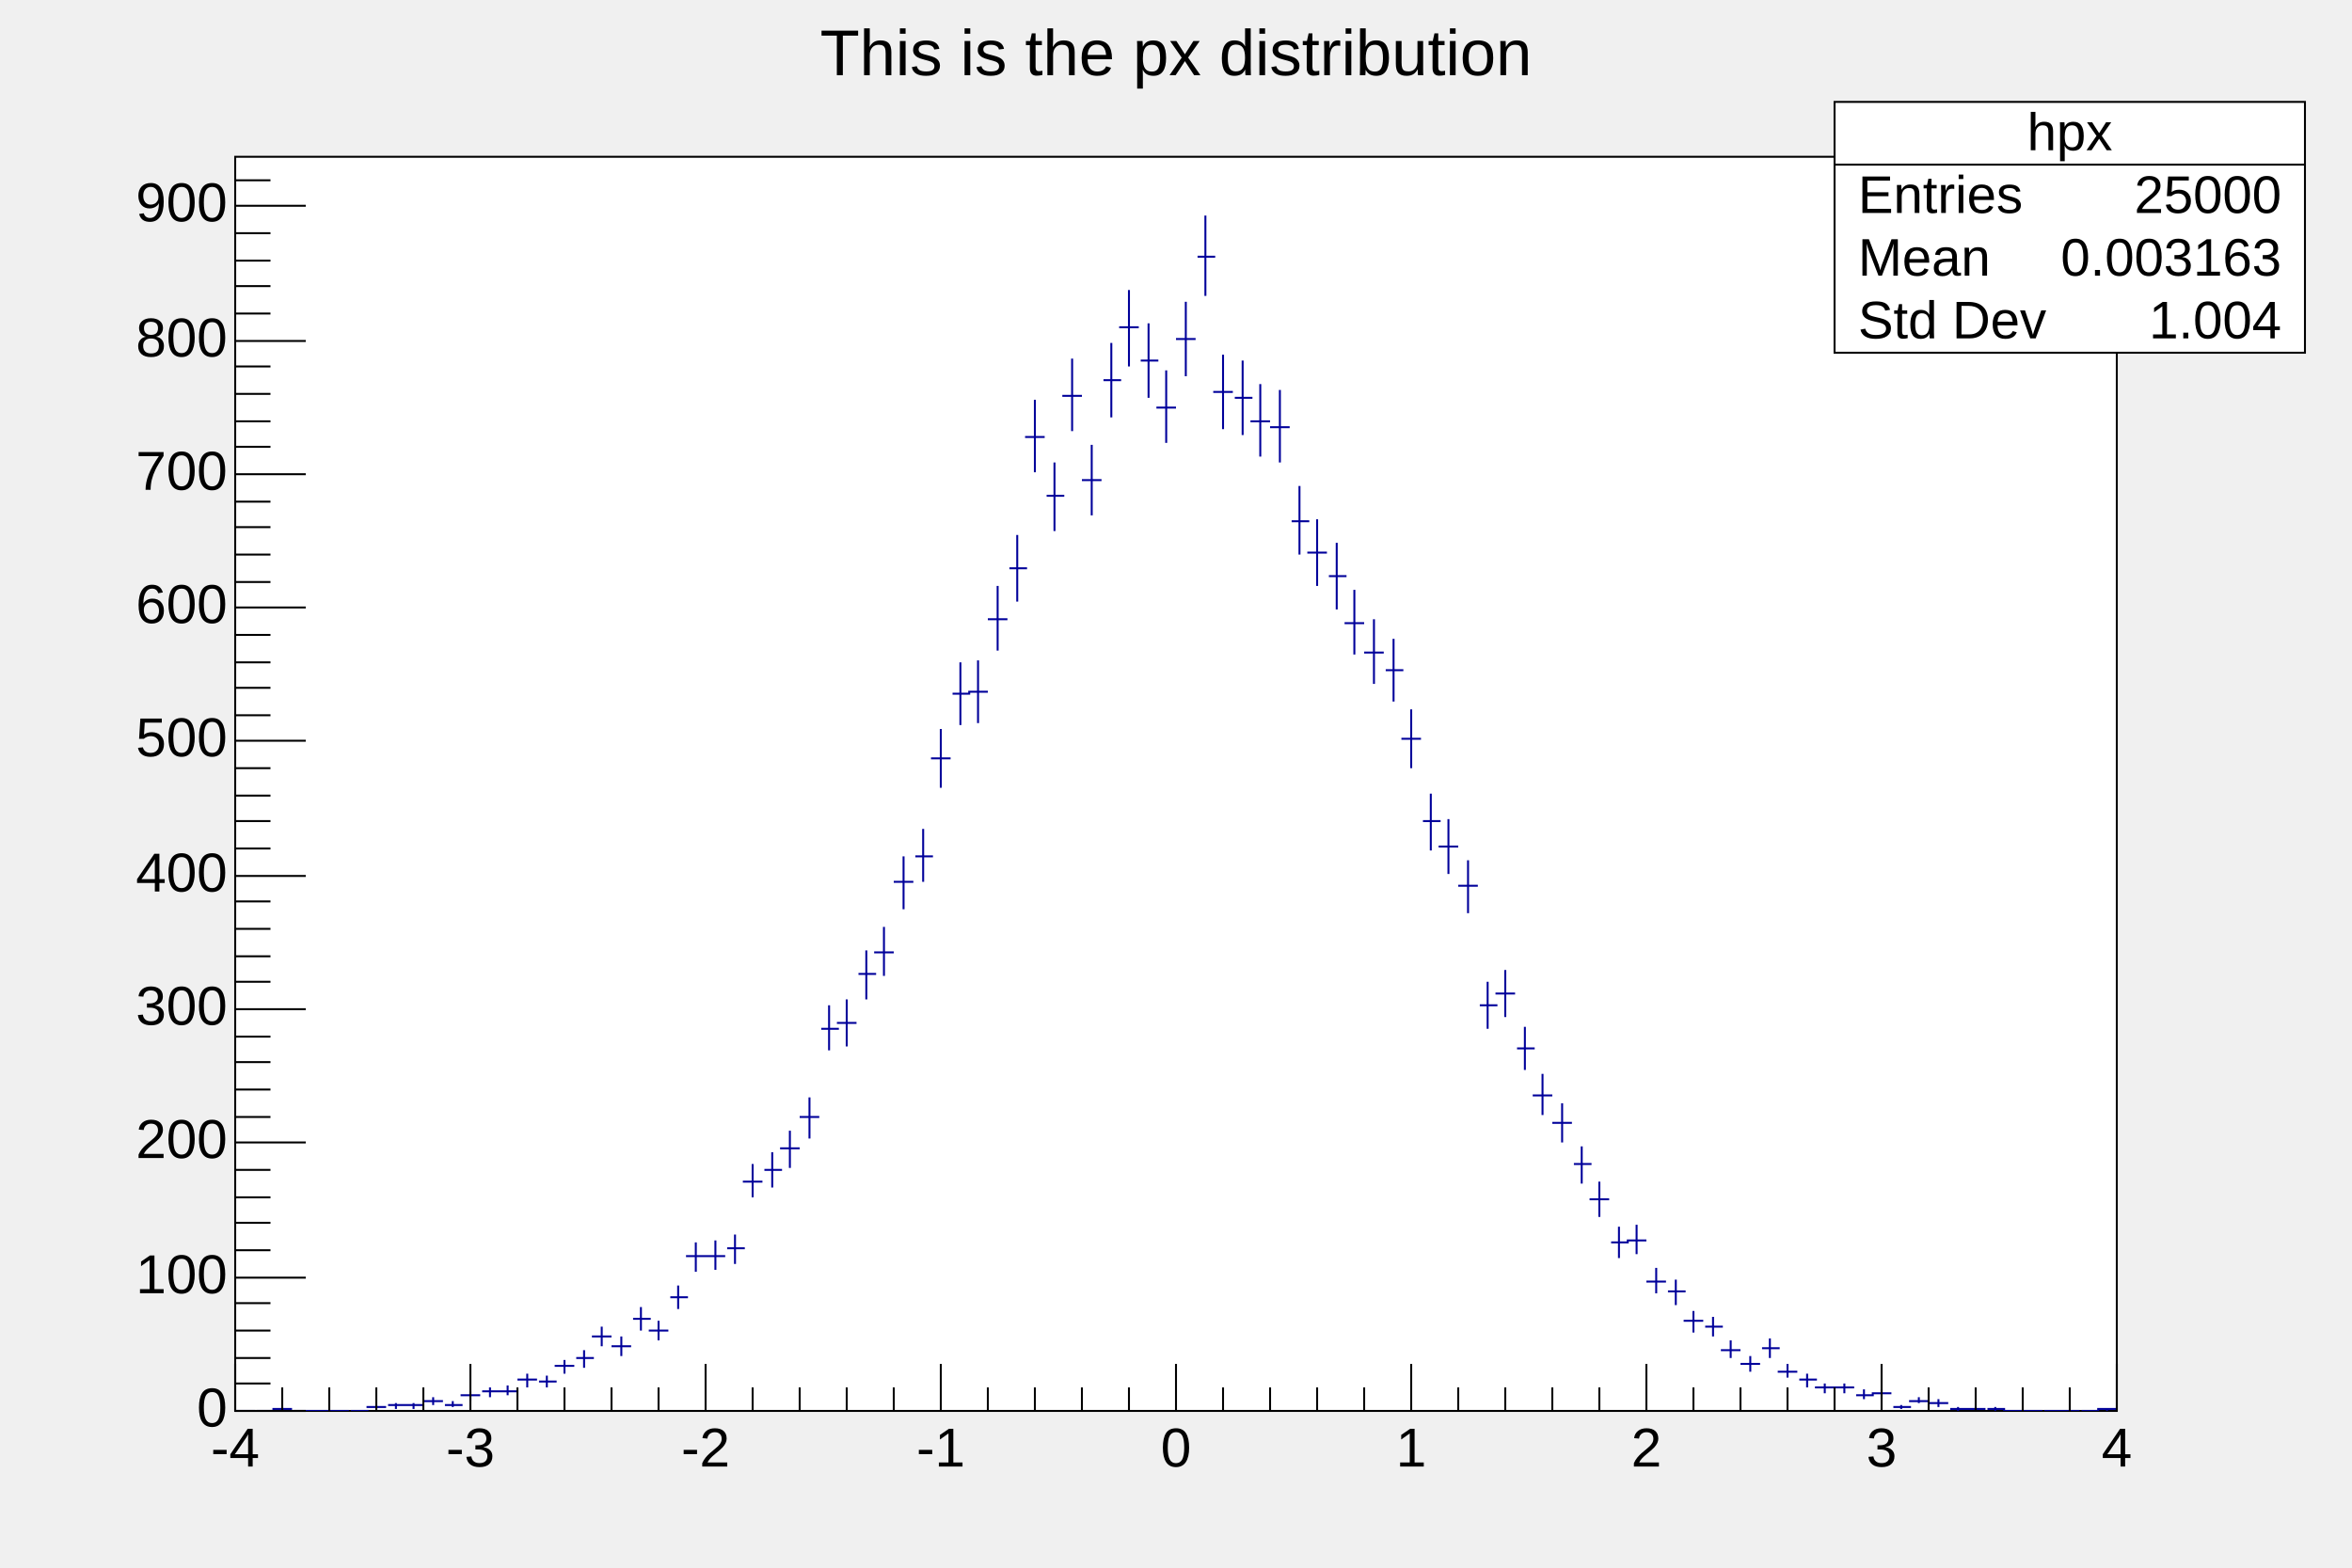
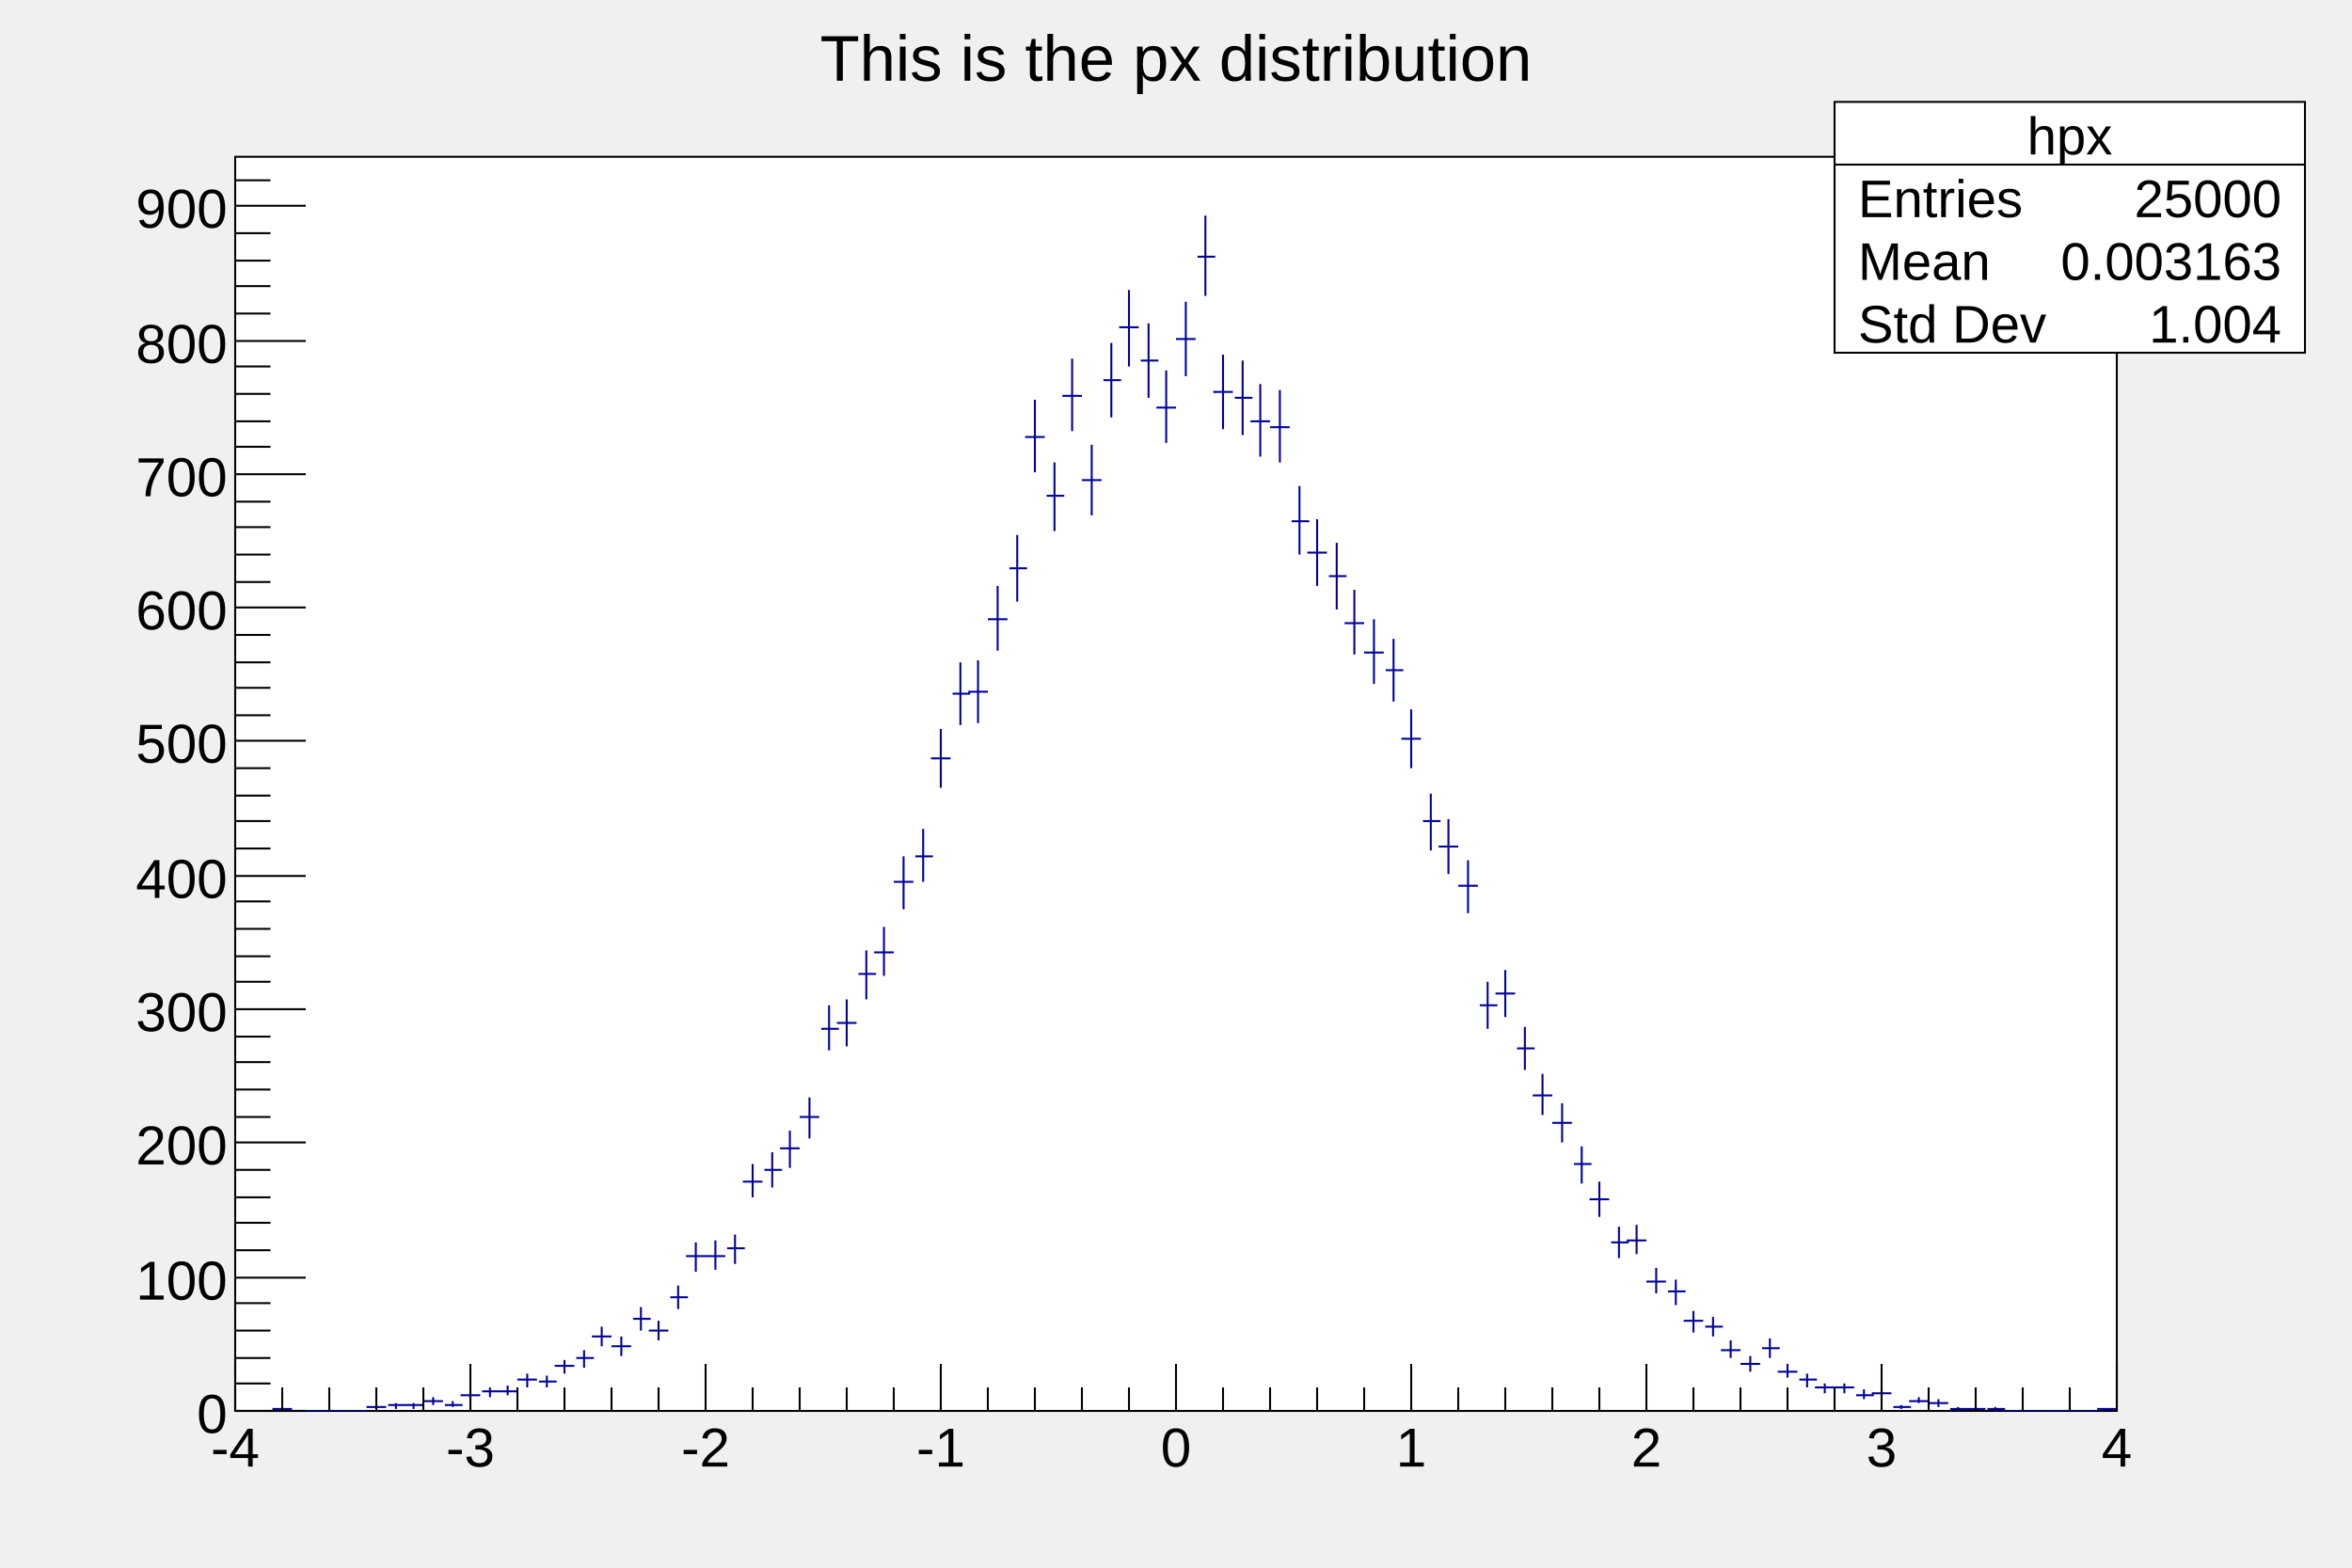
<svg xmlns="http://www.w3.org/2000/svg" viewBox="0 0 1200 800" preserveAspectRatio="none" width="1200" height="800">
  <rect x="0" y="0" width="1200" height="800" style="fill: none;" />
  <g>
    <g transform="translate(120,80)">
      <rect x="0" y="0" width="960" height="640" style="fill: white; stroke: black; stroke-width: 1;" />
      <svg x="0" y="0" overflow="hidden" width="960" height="640" viewBox="0 0 960 640">
        <g objname="hpx" objtype="TH1F">
          <path d="M0,640h10M5,640v0M11,640h9M15,640v0M19,639h10M24,638v2M30,640h9M34,640v0M38,640h10M43,640v0M48,640h10M53,640v0M59,640h9M63,640v0M67,638h10M72,637v2M78,637h9M82,636v3M86,637h10M91,636v3M96,635h10M101,633v4M107,637h9M111,635v3M115,632h10M120,630v5M126,630h9M130,628v5M134,630h10M139,627v5M144,624h10M149,621v7M155,625h9M159,622v6M163,617h10M168,614v7M174,613h9M178,609v9M182,602h10M187,597v10M192,607h10M197,602v10M203,593h9M207,587v12M211,599h10M216,594v10M222,582h9M226,576v12M230,561h10M235,554v15M240,561h10M245,553v15M251,557h9M255,550v15M259,523h10M264,514v17M270,517h9M274,508v18M278,506h10M283,497v19M288,490h10M293,480v21M299,445h9M303,433v23M307,442h10M312,430v24M318,417h9M322,405v25M326,406h10M331,393v25M336,370h10M341,357v27M347,357h9M351,343v27M355,307h10M360,292v30M366,274h9M370,258v32M374,273h10M379,257v32M384,236h10M389,219v33M395,210h9M399,193v34M403,143h10M408,124v37M414,173h9M418,156v35M422,122h10M427,103v37M432,165h10M437,147v36M443,114h9M447,95v38M451,87h10M456,68v39M462,104h9M466,85v38M470,128h10M475,109v37M480,93h10M485,74v38M491,51h9M495,30v41M499,120h10M504,101v38M510,123h9M514,104v38M518,135h10M523,116v37M528,138h10M533,119v37M539,186h9M543,168v35M547,202h10M552,185v34M558,214h9M562,197v34M566,238h10M571,221v33M576,253h10M581,236v33M587,262h9M591,246v32M595,297h10M600,282v30M606,339h9M610,325v29M614,352h10M619,338v28M624,372h10M629,359v27M635,433h9M639,421v24M643,427h10M648,415v24M654,455h9M658,444v22M662,479h10M667,468v21M672,493h10M677,483v20M683,514h9M687,505v19M691,532h10M696,523v18M702,554h9M706,546v16M710,553h10M715,545v15M720,574h10M725,567v13M731,579h9M735,573v13M739,594h10M744,589v11M750,597h9M754,592v10M758,609h10M763,604v9M768,616h10M773,612v8M779,608h9M783,603v10M787,620h10M792,616v7M798,624h9M802,621v7M806,628h10M811,626v5M816,628h10M821,626v5M827,632h9M831,629v5M835,631h10M840,629v5M846,638h9M850,637v2M854,635h10M859,633v3M864,636h10M869,634v4M875,639h9M879,638v2M883,639h10M888,638v2M894,639h9M898,638v2M902,640h10M907,640v0M912,640h10M917,640v0M923,640h9M927,640v0M931,640h10M936,640v0M942,640h9M946,640v0M950,639h10M955,639v1" style="stroke: rgb(0,0,154); stroke-width: 1;" />
        </g>
      </svg>
      <g>
        <g transform="translate(0,640)">
          <path d="M0,-24v24m24,-12v12m24,-12v12m24,-12v12m24,-12v12m24,-24v24m24,-12v12m24,-12v12m24,-12v12m24,-12v12m24,-24v24m24,-12v12m24,-12v12m24,-12v12m24,-12v12m24,-24v24m24,-12v12m24,-12v12m24,-12v12m24,-12v12m24,-24v24m24,-12v12m24,-12v12m24,-12v12m24,-12v12m24,-24v24m24,-12v12m24,-12v12m24,-12v12m24,-12v12m24,-24v24m24,-12v12m24,-12v12m24,-12v12m24,-12v12m24,-24v24m24,-12v12m24,-12v12m24,-12v12m24,-12v12m24,-24v24" style="stroke: black; stroke-width: 1;" />
          <g font-family="Arial" font-size="28" space="preserve">
-             <text text-anchor="middle" x="0" y="0" fill="black" transform="translate(0,6)" dy=".8em">-4</text>
-             <text text-anchor="middle" x="0" y="0" fill="black" transform="translate(120,6)" dy=".8em">-3</text>
-             <text text-anchor="middle" x="0" y="0" fill="black" transform="translate(240,6)" dy=".8em">-2</text>
-             <text text-anchor="middle" x="0" y="0" fill="black" transform="translate(360,6)" dy=".8em">-1</text>
-             <text text-anchor="middle" x="0" y="0" fill="black" transform="translate(480,6)" dy=".8em">0</text>
-             <text text-anchor="middle" x="0" y="0" fill="black" transform="translate(600,6)" dy=".8em">1</text>
-             <text text-anchor="middle" x="0" y="0" fill="black" transform="translate(720,6)" dy=".8em">2</text>
-             <text text-anchor="middle" x="0" y="0" fill="black" transform="translate(840,6)" dy=".8em">3</text>
-             <text text-anchor="middle" x="0" y="0" fill="black" transform="translate(960,6)" dy=".8em">4</text>
+             <text fill="black" text-anchor="middle" dy=".8em" transform="translate(0,6)">-4</text>
+             <text fill="black" text-anchor="middle" dy=".8em" transform="translate(120,6)">-3</text>
+             <text fill="black" text-anchor="middle" dy=".8em" transform="translate(240,6)">-2</text>
+             <text fill="black" text-anchor="middle" dy=".8em" transform="translate(360,6)">-1</text>
+             <text fill="black" text-anchor="middle" dy=".8em" transform="translate(480,6)">0</text>
+             <text fill="black" text-anchor="middle" dy=".8em" transform="translate(600,6)">1</text>
+             <text fill="black" text-anchor="middle" dy=".8em" transform="translate(720,6)">2</text>
+             <text fill="black" text-anchor="middle" dy=".8em" transform="translate(840,6)">3</text>
+             <text fill="black" text-anchor="middle" dy=".8em" transform="translate(960,6)">4</text>
          </g>
        </g>
        <g>
          <path d="M36,640h-36m18,-14h-18m18,-13h-18m18,-14h-18m18,-14h-18m36,-13h-36m18,-14h-18m18,-14h-18m18,-13h-18m18,-14h-18m36,-14h-36m18,-13h-18m18,-14h-18m18,-14h-18m18,-13h-18m36,-14h-36m18,-14h-18m18,-13h-18m18,-14h-18m18,-14h-18m36,-13h-36m18,-14h-18m18,-14h-18m18,-13h-18m18,-14h-18m36,-14h-36m18,-13h-18m18,-14h-18m18,-13h-18m18,-14h-18m36,-14h-36m18,-13h-18m18,-14h-18m18,-14h-18m18,-13h-18m36,-14h-36m18,-14h-18m18,-13h-18m18,-14h-18m18,-14h-18m36,-13h-36m18,-14h-18m18,-14h-18m18,-13h-18m18,-14h-18m36,-14h-36m18,-13h-18" style="stroke: black; stroke-width: 1;" />
          <g font-family="Arial" font-size="28" space="preserve">
-             <text text-anchor="end" x="0" y="0" fill="black" transform="translate(-4,640)" dominant-baseline="middle">0</text>
-             <text text-anchor="end" x="0" y="0" fill="black" transform="translate(-4,572)" dominant-baseline="middle">100</text>
-             <text text-anchor="end" x="0" y="0" fill="black" transform="translate(-4,503)" dominant-baseline="middle">200</text>
-             <text text-anchor="end" x="0" y="0" fill="black" transform="translate(-4,435)" dominant-baseline="middle">300</text>
-             <text text-anchor="end" x="0" y="0" fill="black" transform="translate(-4,367)" dominant-baseline="middle">400</text>
-             <text text-anchor="end" x="0" y="0" fill="black" transform="translate(-4,298)" dominant-baseline="middle">500</text>
-             <text text-anchor="end" x="0" y="0" fill="black" transform="translate(-4,230)" dominant-baseline="middle">600</text>
-             <text text-anchor="end" x="0" y="0" fill="black" transform="translate(-4,162)" dominant-baseline="middle">700</text>
-             <text text-anchor="end" x="0" y="0" fill="black" transform="translate(-4,94)" dominant-baseline="middle">800</text>
-             <text text-anchor="end" x="0" y="0" fill="black" transform="translate(-4,25)" dominant-baseline="middle">900</text>
+             <text fill="black" text-anchor="end" dy=".4em" transform="translate(-4,640)">0</text>
+             <text fill="black" text-anchor="end" dy=".4em" transform="translate(-4,572)">100</text>
+             <text fill="black" text-anchor="end" dy=".4em" transform="translate(-4,503)">200</text>
+             <text fill="black" text-anchor="end" dy=".4em" transform="translate(-4,435)">300</text>
+             <text fill="black" text-anchor="end" dy=".4em" transform="translate(-4,367)">400</text>
+             <text fill="black" text-anchor="end" dy=".4em" transform="translate(-4,298)">500</text>
+             <text fill="black" text-anchor="end" dy=".4em" transform="translate(-4,230)">600</text>
+             <text fill="black" text-anchor="end" dy=".4em" transform="translate(-4,162)">700</text>
+             <text fill="black" text-anchor="end" dy=".4em" transform="translate(-4,94)">800</text>
+             <text fill="black" text-anchor="end" dy=".4em" transform="translate(-4,25)">900</text>
          </g>
        </g>
      </g>
    </g>
    <g objname="title" objtype="TPaveText" transform="translate(336,8)" font-family="Arial" font-size="33" space="preserve">
      <path d="M0,0h528v40h-528z" style="fill: none;" />
-       <text text-anchor="middle" x="0" y="0" fill="black" transform="translate(264,21)" dominant-baseline="middle" opacity="1">This is the px distribution</text>
+       <text fill="black" text-anchor="middle" dy=".4em" transform="translate(264,20)" opacity="1">This is the px distribution</text>
    </g>
    <g objname="stats" objtype="TPaveStats" transform="translate(936,52)" font-family="Arial" font-size="27" space="preserve">
      <path d="M0,0h240v128h-240z" style="fill: white; stroke: black; stroke-width: 1;" />
-       <text text-anchor="middle" x="0" y="0" fill="black" transform="translate(120,17)" dominant-baseline="middle" opacity="1">hpx</text>
-       <text text-anchor="start" x="0" y="0" fill="black" transform="translate(12,49)" dominant-baseline="middle" opacity="1">Entries </text>
-       <text text-anchor="end" x="0" y="0" fill="black" transform="translate(228,49)" dominant-baseline="middle" opacity="1"> 25000</text>
-       <text text-anchor="start" x="0" y="0" fill="black" transform="translate(12,81)" dominant-baseline="middle" opacity="1">Mean </text>
-       <text text-anchor="end" x="0" y="0" fill="black" transform="translate(228,81)" dominant-baseline="middle" opacity="1"> 0.003163</text>
-       <text text-anchor="start" x="0" y="0" fill="black" transform="translate(12,113)" dominant-baseline="middle" opacity="1">Std Dev </text>
-       <text text-anchor="end" x="0" y="0" fill="black" transform="translate(228,113)" dominant-baseline="middle" opacity="1"> 1.004</text>
+       <text fill="black" text-anchor="middle" dy=".4em" transform="translate(120,16)" opacity="1">hpx</text>
+       <text fill="black" text-anchor="start" dy=".4em" transform="translate(12,48)" opacity="1">Entries </text>
+       <text fill="black" text-anchor="end" dy=".4em" transform="translate(228,48)" opacity="1"> 25000</text>
+       <text fill="black" text-anchor="start" dy=".4em" transform="translate(12,80)" opacity="1">Mean </text>
+       <text fill="black" text-anchor="end" dy=".4em" transform="translate(228,80)" opacity="1"> 0.003163</text>
+       <text fill="black" text-anchor="start" dy=".4em" transform="translate(12,112)" opacity="1">Std Dev </text>
+       <text fill="black" text-anchor="end" dy=".4em" transform="translate(228,112)" opacity="1"> 1.004</text>
      <path d="M0,32h240" style="stroke: black; stroke-width: 1;" />
    </g>
  </g>
</svg>
